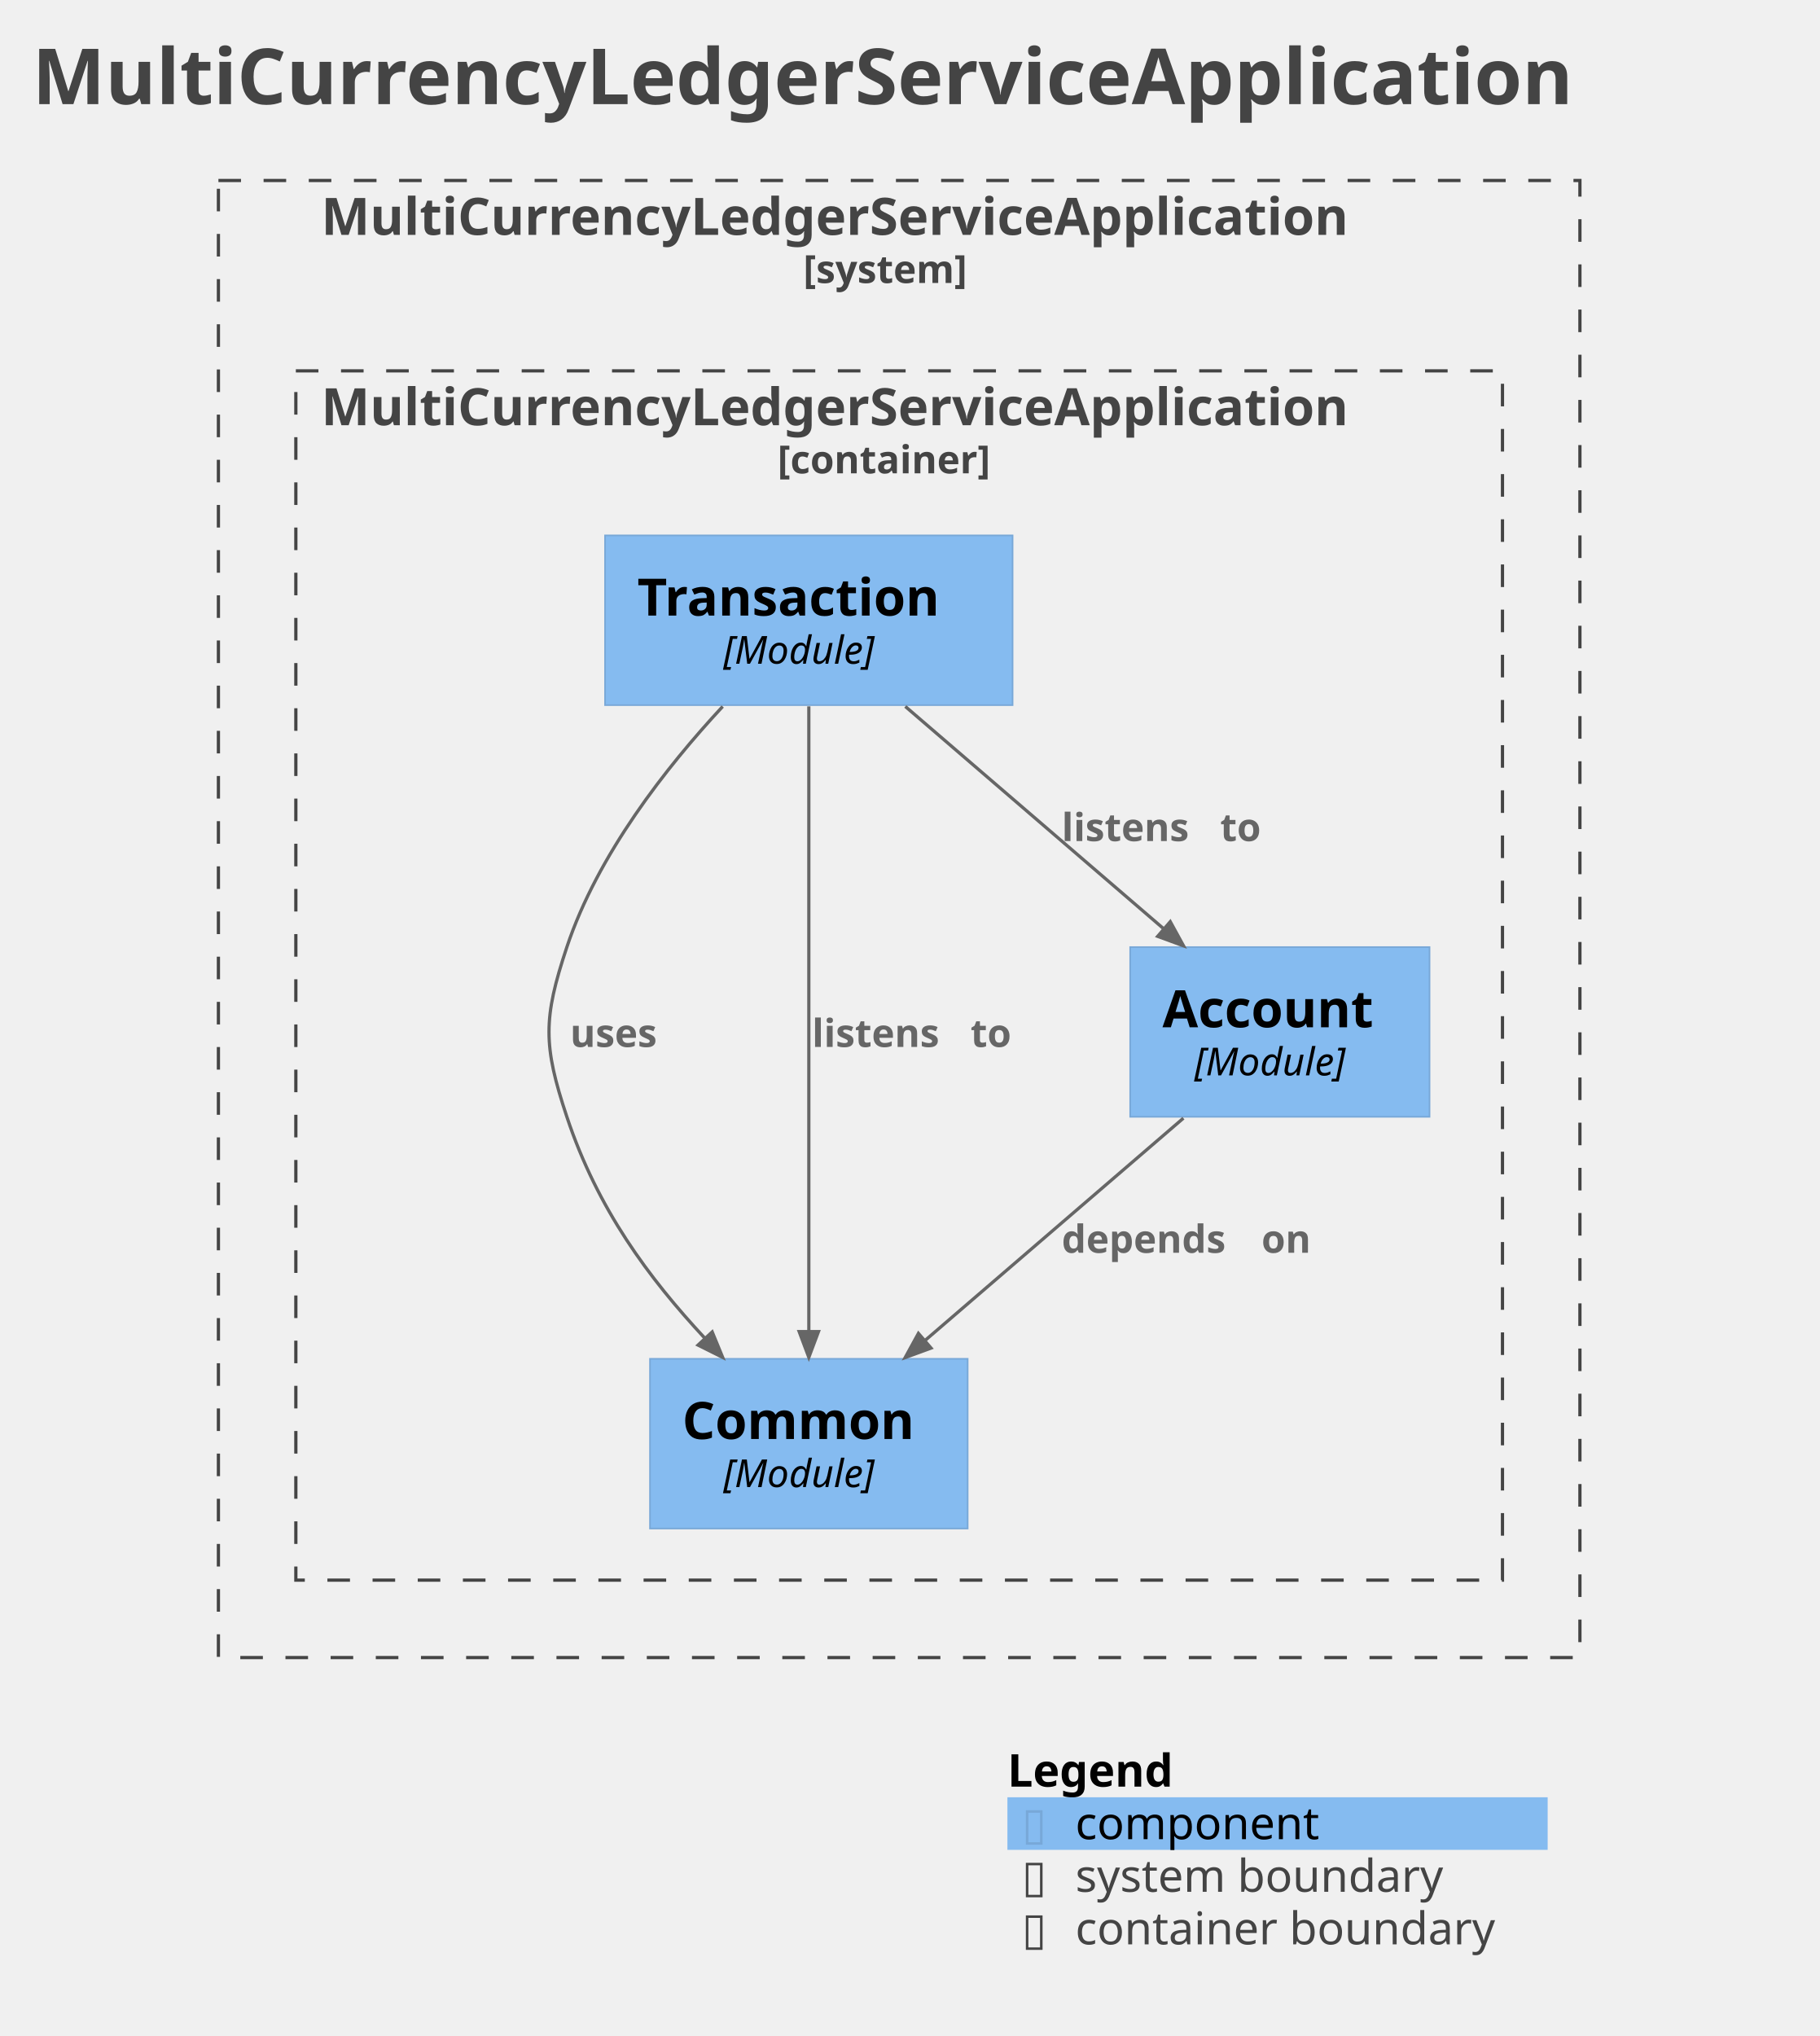
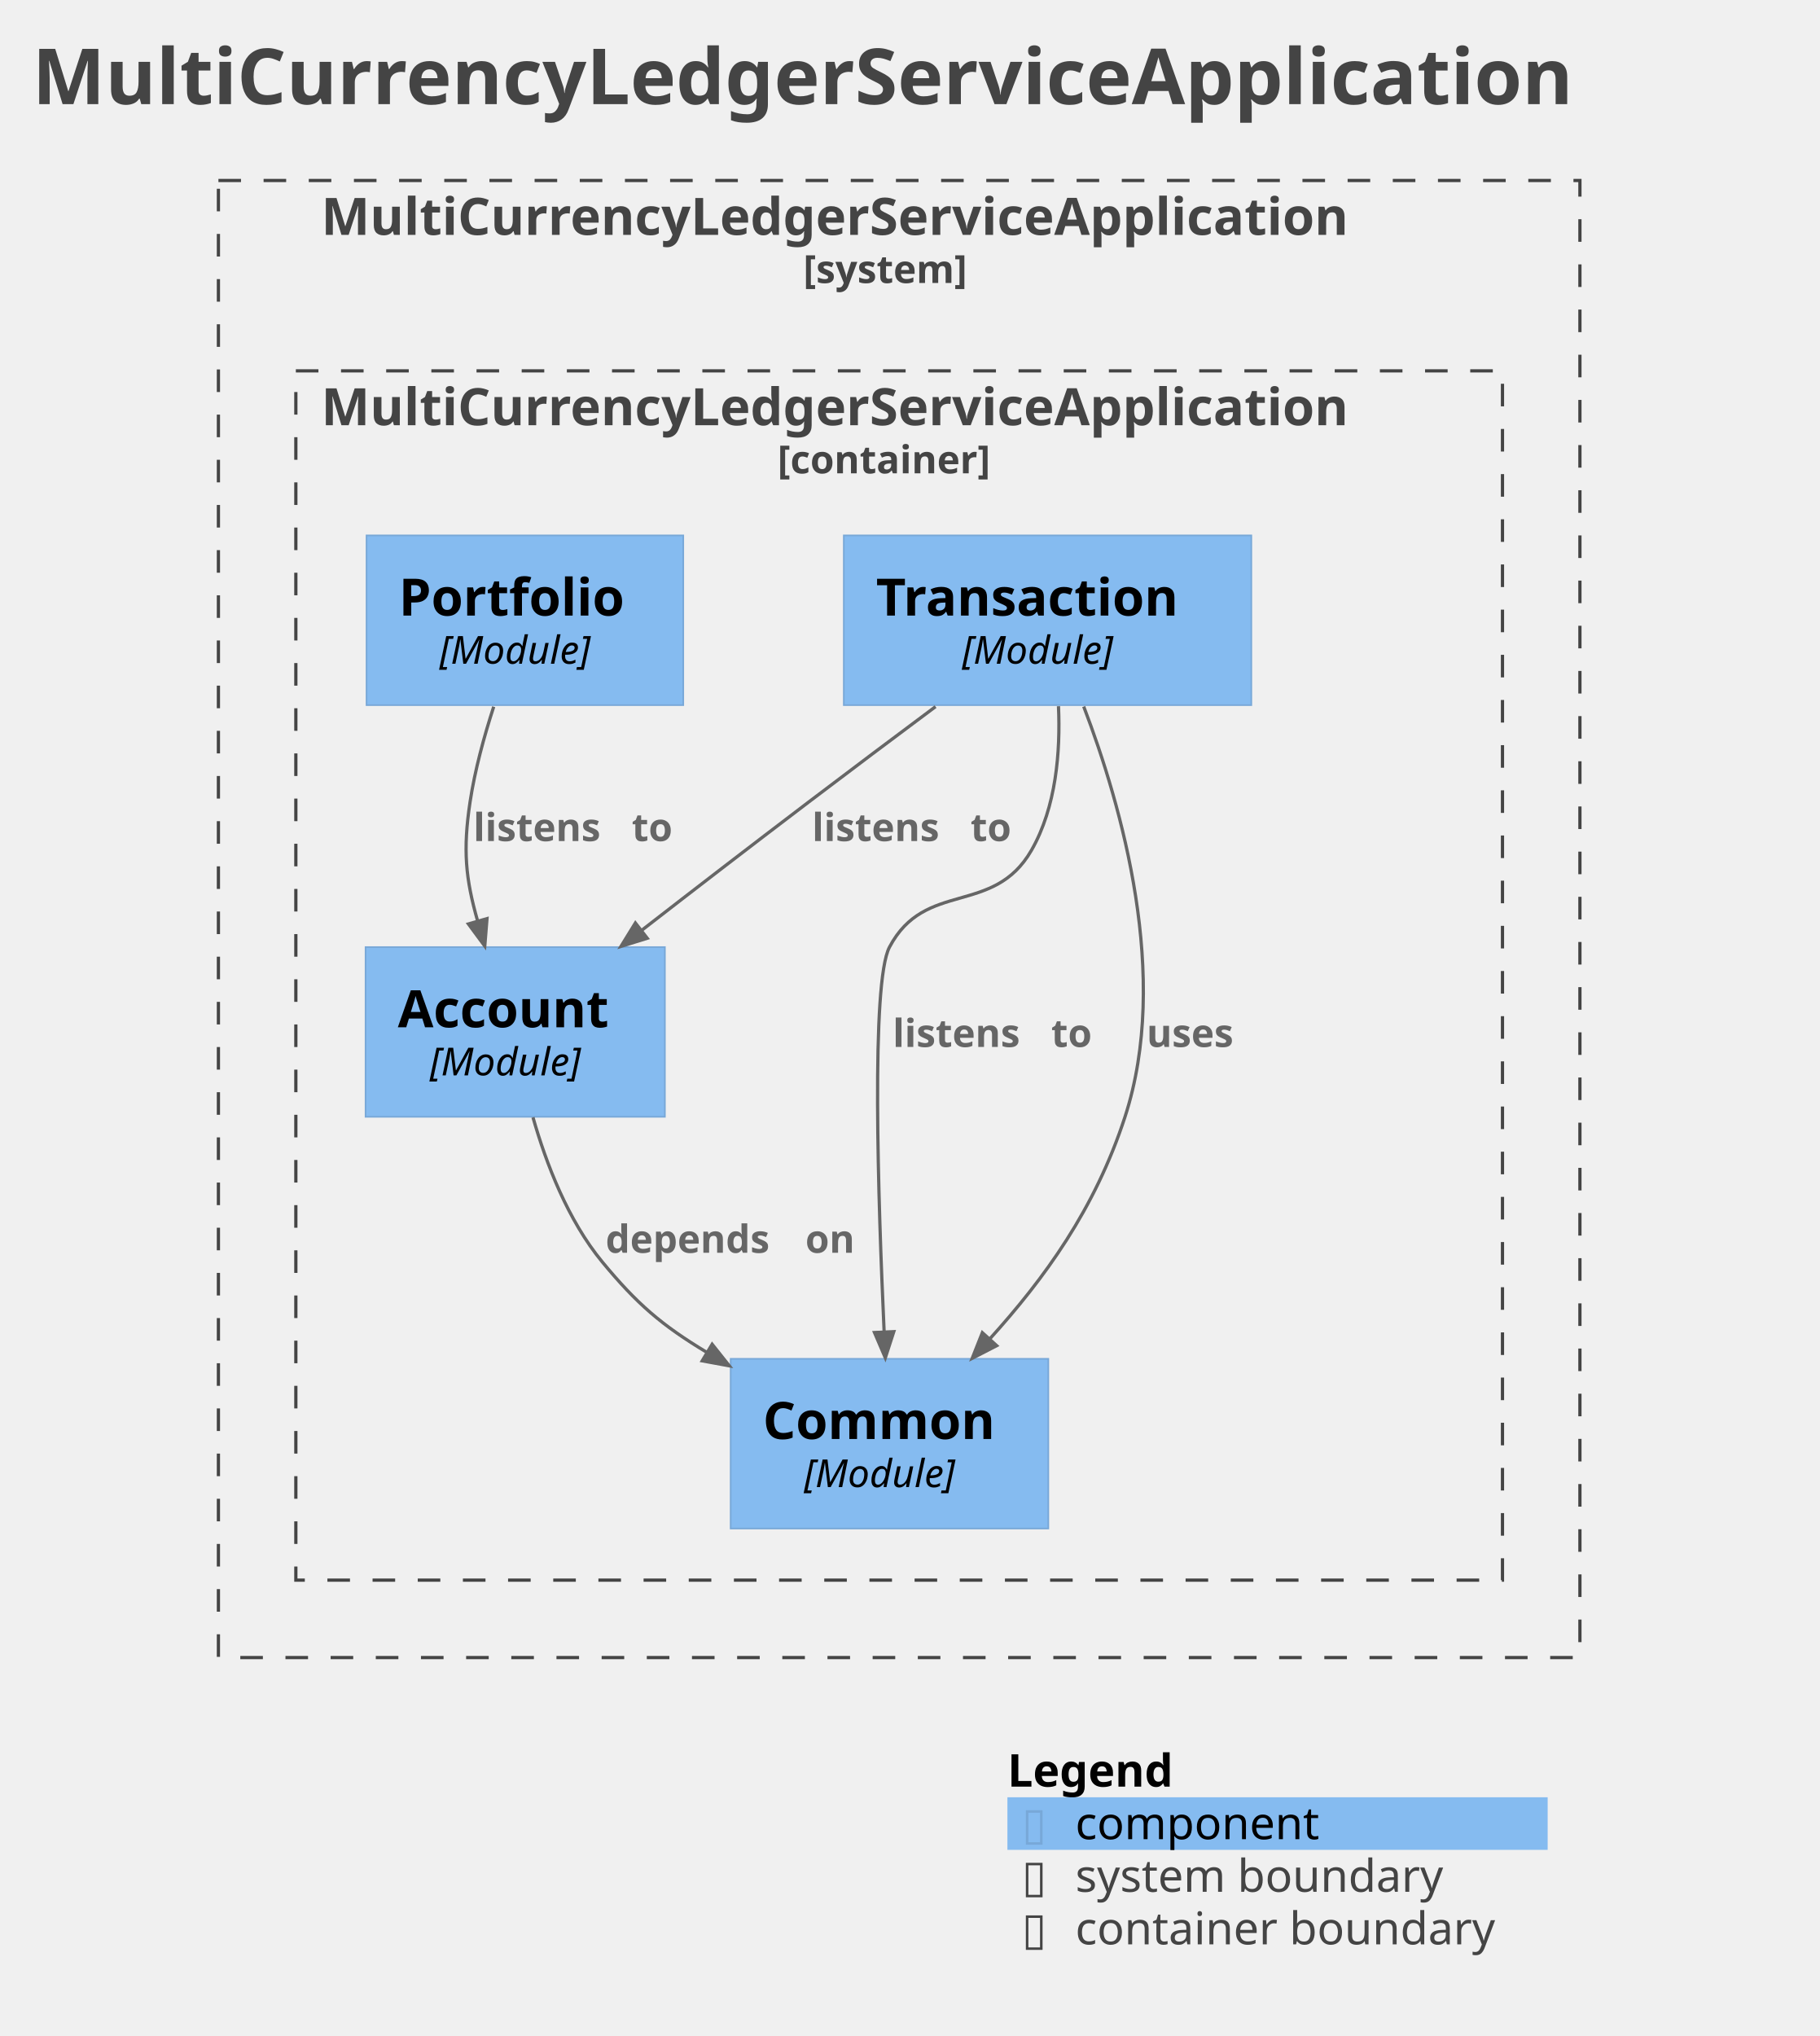
<svg xmlns="http://www.w3.org/2000/svg" contentStyleType="text/css" data-diagram-type="DESCRIPTION" height="631px" preserveAspectRatio="none" style="width:564px;height:631px;background:#FFFFFF;" version="1.1" viewBox="0 0 564 631" width="564px" zoomAndPan="magnify">
  <defs />
  <g>
    <g class="title" data-source-line="1">
      <text fill="#444444" font-family="sans-serif" font-size="24" font-weight="700" lengthAdjust="spacing" textLength="537.398" x="10" y="32.277">MultiCurrencyLedgerServiceApplication</text>
    </g>
    <g class="cluster" data-qualified-name="MultiCurrencyLedgerServiceApplication_boundary" data-source-line="1666" id="ent0001">
      <rect fill="none" height="457.78" style="stroke:#444444;stroke-width:1;stroke-dasharray:7,7;" width="422" x="67.699" y="55.938" />
      <text fill="#444444" font-family="sans-serif" font-size="16" font-weight="700" lengthAdjust="spacing" textLength="358.266" x="99.566" y="72.789">MultiCurrencyLedgerServiceApplication</text>
      <text fill="#444444" font-family="sans-serif" font-size="12" font-weight="700" lengthAdjust="spacing" textLength="59.455" x="248.972" y="87.701">[system]</text>
    </g>
    <g class="cluster" data-qualified-name="MultiCurrencyLedgerServiceApplication_boundary.MultiCurrencyLedgerServiceApplication.MultiCurrencyLedgerServiceApplication_boundary" data-source-line="1666" id="ent0002">
      <rect fill="none" height="374.78" style="stroke:#444444;stroke-width:1;stroke-dasharray:7,7;" width="374" x="91.699" y="114.938" />
      <text fill="#444444" font-family="sans-serif" font-size="16" font-weight="700" lengthAdjust="spacing" textLength="358.266" x="99.566" y="131.789">MultiCurrencyLedgerServiceApplication</text>
      <text fill="#444444" font-family="sans-serif" font-size="12" font-weight="700" lengthAdjust="spacing" textLength="75.416" x="240.991" y="146.701">[container]</text>
    </g>
    <g class="entity" data-qualified-name="MultiCurrencyLedgerServiceApplication_boundary.MultiCurrencyLedgerServiceApplication.MultiCurrencyLedgerServiceApplication_boundary.MultiCurrencyLedgerServiceApplication.MultiCurrencyLedgerServiceApplication.Common" data-source-line="78" id="ent0003">
-       <rect fill="#85BBF0" height="52.594" style="stroke:#78A8D8;stroke-width:0.5;" width="98.461" x="201.469" y="421.127" />
-       <text fill="#000000" font-family="sans-serif" font-size="16" font-weight="700" lengthAdjust="spacing" textLength="78.461" x="211.469" y="445.979">Common</text>
-       <text fill="#000000" font-family="sans-serif" font-size="12" font-style="italic" lengthAdjust="spacing" textLength="52.998" x="224.201" y="460.891">[Module]</text>
+       <rect fill="#85BBF0" height="52.594" style="stroke:#78A8D8;stroke-width:0.5;" width="98.461" x="226.469" y="421.127" />
+       <text fill="#000000" font-family="sans-serif" font-size="16" font-weight="700" lengthAdjust="spacing" textLength="78.461" x="236.469" y="445.979">Common</text>
+       <text fill="#000000" font-family="sans-serif" font-size="12" font-style="italic" lengthAdjust="spacing" textLength="52.998" x="249.201" y="460.891">[Module]</text>
    </g>
    <g class="entity" data-qualified-name="MultiCurrencyLedgerServiceApplication_boundary.MultiCurrencyLedgerServiceApplication.MultiCurrencyLedgerServiceApplication_boundary.MultiCurrencyLedgerServiceApplication.MultiCurrencyLedgerServiceApplication.Account" data-source-line="78" id="ent0004">
-       <rect fill="#85BBF0" height="52.594" style="stroke:#78A8D8;stroke-width:0.5;" width="92.773" x="350.309" y="293.527" />
-       <text fill="#000000" font-family="sans-serif" font-size="16" font-weight="700" lengthAdjust="spacing" textLength="72.773" x="360.309" y="318.379">Account</text>
-       <text fill="#000000" font-family="sans-serif" font-size="12" font-style="italic" lengthAdjust="spacing" textLength="52.998" x="370.197" y="333.291">[Module]</text>
+       <rect fill="#85BBF0" height="52.594" style="stroke:#78A8D8;stroke-width:0.5;" width="92.773" x="113.309" y="293.527" />
+       <text fill="#000000" font-family="sans-serif" font-size="16" font-weight="700" lengthAdjust="spacing" textLength="72.773" x="123.309" y="318.379">Account</text>
+       <text fill="#000000" font-family="sans-serif" font-size="12" font-style="italic" lengthAdjust="spacing" textLength="52.998" x="133.197" y="333.291">[Module]</text>
    </g>
-     <g class="entity" data-qualified-name="MultiCurrencyLedgerServiceApplication_boundary.MultiCurrencyLedgerServiceApplication.MultiCurrencyLedgerServiceApplication_boundary.MultiCurrencyLedgerServiceApplication.MultiCurrencyLedgerServiceApplication.Transaction" data-source-line="78" id="ent0005">
-       <rect fill="#85BBF0" height="52.594" style="stroke:#78A8D8;stroke-width:0.5;" width="126.312" x="187.539" y="165.938" />
-       <text fill="#000000" font-family="sans-serif" font-size="16" font-weight="700" lengthAdjust="spacing" textLength="106.312" x="197.539" y="190.789">Transaction</text>
-       <text fill="#000000" font-family="sans-serif" font-size="12" font-style="italic" lengthAdjust="spacing" textLength="52.998" x="224.196" y="205.701">[Module]</text>
+     <g class="entity" data-qualified-name="MultiCurrencyLedgerServiceApplication_boundary.MultiCurrencyLedgerServiceApplication.MultiCurrencyLedgerServiceApplication_boundary.MultiCurrencyLedgerServiceApplication.MultiCurrencyLedgerServiceApplication.Portfolio" data-source-line="78" id="ent0005">
+       <rect fill="#85BBF0" height="52.594" style="stroke:#78A8D8;stroke-width:0.5;" width="98.172" x="113.609" y="165.938" />
+       <text fill="#000000" font-family="sans-serif" font-size="16" font-weight="700" lengthAdjust="spacing" textLength="78.172" x="123.609" y="190.789">Portfolio</text>
+       <text fill="#000000" font-family="sans-serif" font-size="12" font-style="italic" lengthAdjust="spacing" textLength="52.998" x="136.196" y="205.701">[Module]</text>
    </g>
-     <g class="link" data-entity-1="ent0005" data-entity-2="ent0003" data-link-type="dependency" data-source-line="1779" id="lnk6">
-       <path d="M223.999,218.958 C206.529,237.748 185.239,264.848 175.699,293.527 C168.319,315.707 168.319,323.947 175.699,346.127 C185.239,374.798 201.08,396.05 218.55,414.83" fill="none" id="MultiCurrencyLedgerServiceApplication.MultiCurrencyLedgerServiceApplication.Transaction-to-MultiCurrencyLedgerServiceApplication.MultiCurrencyLedgerServiceApplication.Common" style="stroke:#666666;stroke-width:1;" />
-       <polygon fill="#666666" points="223.999,420.688,220.747,412.787,216.354,416.873,223.999,420.688" style="stroke:#666666;stroke-width:1;stroke-linejoin:miter;stroke-miterlimit:10;" />
-       <text fill="#666666" font-family="sans-serif" font-size="12" font-weight="700" lengthAdjust="spacing" textLength="30.967" x="176.699" y="324.466">uses</text>
+     <g class="entity" data-qualified-name="MultiCurrencyLedgerServiceApplication_boundary.MultiCurrencyLedgerServiceApplication.MultiCurrencyLedgerServiceApplication_boundary.MultiCurrencyLedgerServiceApplication.MultiCurrencyLedgerServiceApplication.Transaction" data-source-line="78" id="ent0006">
+       <rect fill="#85BBF0" height="52.594" style="stroke:#78A8D8;stroke-width:0.5;" width="126.312" x="261.539" y="165.938" />
+       <text fill="#000000" font-family="sans-serif" font-size="16" font-weight="700" lengthAdjust="spacing" textLength="106.312" x="271.539" y="190.789">Transaction</text>
+       <text fill="#000000" font-family="sans-serif" font-size="12" font-style="italic" lengthAdjust="spacing" textLength="52.998" x="298.196" y="205.701">[Module]</text>
    </g>
-     <g class="link" data-entity-1="ent0005" data-entity-2="ent0003" data-link-type="dependency" data-source-line="1779" id="lnk9">
-       <path d="M250.699,218.907 C250.699,267.428 250.699,364.108 250.699,412.678" fill="none" id="MultiCurrencyLedgerServiceApplication.MultiCurrencyLedgerServiceApplication.Transaction-to-MultiCurrencyLedgerServiceApplication.MultiCurrencyLedgerServiceApplication.Common-1" style="stroke:#666666;stroke-width:1;" />
-       <polygon fill="#666666" points="250.699,420.678,253.699,412.678,247.699,412.678,250.699,420.678" style="stroke:#666666;stroke-width:1;stroke-linejoin:miter;stroke-miterlimit:10;" />
-       <text fill="#666666" font-family="sans-serif" font-size="12" font-weight="700" lengthAdjust="spacing" textLength="44.93" x="251.699" y="324.466">listens</text>
-       <text fill="#666666" font-family="sans-serif" font-size="12" font-weight="700" lengthAdjust="spacing" textLength="4.178" x="296.629" y="324.466"> </text>
-       <text fill="#666666" font-family="sans-serif" font-size="12" font-weight="700" lengthAdjust="spacing" textLength="13.98" x="300.807" y="324.466">to</text>
+     <g class="link" data-entity-1="ent0006" data-entity-2="ent0003" data-link-type="dependency" data-source-line="1779" id="lnk7">
+       <path d="M335.899,218.968 C347.699,249.827 362.789,302.817 348.699,346.127 C339.369,374.798 323.778,396.176 306.708,415.036" fill="none" id="MultiCurrencyLedgerServiceApplication.MultiCurrencyLedgerServiceApplication.Transaction-to-MultiCurrencyLedgerServiceApplication.MultiCurrencyLedgerServiceApplication.Common" style="stroke:#666666;stroke-width:1;" />
+       <polygon fill="#666666" points="301.339,420.967,308.932,417.049,304.483,413.023,301.339,420.967" style="stroke:#666666;stroke-width:1;stroke-linejoin:miter;stroke-miterlimit:10;" />
+       <text fill="#666666" font-family="sans-serif" font-size="12" font-weight="700" lengthAdjust="spacing" textLength="30.967" x="355.389" y="324.466">uses</text>
    </g>
-     <g class="link" data-entity-1="ent0004" data-entity-2="ent0003" data-link-type="dependency" data-source-line="1779" id="lnk7">
-       <path d="M366.799,346.548 C341.609,368.217 311.804,393.861 286.624,415.521" fill="none" id="MultiCurrencyLedgerServiceApplication.MultiCurrencyLedgerServiceApplication.Account-to-MultiCurrencyLedgerServiceApplication.MultiCurrencyLedgerServiceApplication.Common" style="stroke:#666666;stroke-width:1;" />
-       <polygon fill="#666666" points="280.559,420.738,288.58,417.795,284.668,413.246,280.559,420.738" style="stroke:#666666;stroke-width:1;stroke-linejoin:miter;stroke-miterlimit:10;" />
-       <text fill="#666666" font-family="sans-serif" font-size="12" font-weight="700" lengthAdjust="spacing" textLength="57.732" x="329.079" y="388.266">depends</text>
-       <text fill="#666666" font-family="sans-serif" font-size="12" font-weight="700" lengthAdjust="spacing" textLength="4.178" x="386.812" y="388.266"> </text>
-       <text fill="#666666" font-family="sans-serif" font-size="12" font-weight="700" lengthAdjust="spacing" textLength="16.787" x="390.989" y="388.266">on</text>
+     <g class="link" data-entity-1="ent0006" data-entity-2="ent0003" data-link-type="dependency" data-source-line="1779" id="lnk11">
+       <path d="M328.079,218.868 C328.709,232.928 327.379,250.167 319.699,263.527 C307.899,284.048 286.759,272.608 275.699,293.527 C269.929,304.438 272.183,372.216 274.043,412.836" fill="none" id="MultiCurrencyLedgerServiceApplication.MultiCurrencyLedgerServiceApplication.Transaction-to-MultiCurrencyLedgerServiceApplication.MultiCurrencyLedgerServiceApplication.Common-1" style="stroke:#666666;stroke-width:1;" />
+       <polygon fill="#666666" points="274.409,420.827,277.04,412.699,271.046,412.973,274.409,420.827" style="stroke:#666666;stroke-width:1;stroke-linejoin:miter;stroke-miterlimit:10;" />
+       <text fill="#666666" font-family="sans-serif" font-size="12" font-weight="700" lengthAdjust="spacing" textLength="44.93" x="276.699" y="324.466">listens</text>
+       <text fill="#666666" font-family="sans-serif" font-size="12" font-weight="700" lengthAdjust="spacing" textLength="4.178" x="321.629" y="324.466"> </text>
+       <text fill="#666666" font-family="sans-serif" font-size="12" font-weight="700" lengthAdjust="spacing" textLength="13.98" x="325.807" y="324.466">to</text>
    </g>
    <g class="link" data-entity-1="ent0005" data-entity-2="ent0004" data-link-type="dependency" data-source-line="1779" id="lnk8">
-       <path d="M280.599,218.947 C305.789,240.627 335.594,266.26 360.774,287.921" fill="none" id="MultiCurrencyLedgerServiceApplication.MultiCurrencyLedgerServiceApplication.Transaction-to-MultiCurrencyLedgerServiceApplication.MultiCurrencyLedgerServiceApplication.Account" style="stroke:#666666;stroke-width:1;" />
-       <polygon fill="#666666" points="366.839,293.137,362.731,285.646,358.818,290.195,366.839,293.137" style="stroke:#666666;stroke-width:1;stroke-linejoin:miter;stroke-miterlimit:10;" />
-       <text fill="#666666" font-family="sans-serif" font-size="12" font-weight="700" lengthAdjust="spacing" textLength="44.93" x="329.079" y="260.666">listens</text>
-       <text fill="#666666" font-family="sans-serif" font-size="12" font-weight="700" lengthAdjust="spacing" textLength="4.178" x="374.009" y="260.666"> </text>
-       <text fill="#666666" font-family="sans-serif" font-size="12" font-weight="700" lengthAdjust="spacing" textLength="13.98" x="378.187" y="260.666">to</text>
+       <path d="M153.029,219.018 C150.049,228.197 147.179,238.697 145.699,248.528 C143.459,263.418 144.274,272.245 148.064,285.525" fill="none" id="MultiCurrencyLedgerServiceApplication.MultiCurrencyLedgerServiceApplication.Portfolio-to-MultiCurrencyLedgerServiceApplication.MultiCurrencyLedgerServiceApplication.Account" style="stroke:#666666;stroke-width:1;" />
+       <polygon fill="#666666" points="150.259,293.217,150.949,284.701,145.179,286.348,150.259,293.217" style="stroke:#666666;stroke-width:1;stroke-linejoin:miter;stroke-miterlimit:10;" />
+       <text fill="#666666" font-family="sans-serif" font-size="12" font-weight="700" lengthAdjust="spacing" textLength="44.93" x="146.699" y="260.666">listens</text>
+       <text fill="#666666" font-family="sans-serif" font-size="12" font-weight="700" lengthAdjust="spacing" textLength="4.178" x="191.629" y="260.666"> </text>
+       <text fill="#666666" font-family="sans-serif" font-size="12" font-weight="700" lengthAdjust="spacing" textLength="13.98" x="195.807" y="260.666">to</text>
+     </g>
+     <g class="link" data-entity-1="ent0004" data-entity-2="ent0003" data-link-type="dependency" data-source-line="1779" id="lnk9">
+       <path d="M165.199,346.298 C169.289,360.647 176.039,378.228 186.699,391.127 C197.359,404.027 204.998,410.673 219.188,419.183" fill="none" id="MultiCurrencyLedgerServiceApplication.MultiCurrencyLedgerServiceApplication.Account-to-MultiCurrencyLedgerServiceApplication.MultiCurrencyLedgerServiceApplication.Common" style="stroke:#666666;stroke-width:1;" />
+       <polygon fill="#666666" points="226.049,423.298,220.731,416.61,217.645,421.756,226.049,423.298" style="stroke:#666666;stroke-width:1;stroke-linejoin:miter;stroke-miterlimit:10;" />
+       <text fill="#666666" font-family="sans-serif" font-size="12" font-weight="700" lengthAdjust="spacing" textLength="57.732" x="187.699" y="388.266">depends</text>
+       <text fill="#666666" font-family="sans-serif" font-size="12" font-weight="700" lengthAdjust="spacing" textLength="4.178" x="245.432" y="388.266"> </text>
+       <text fill="#666666" font-family="sans-serif" font-size="12" font-weight="700" lengthAdjust="spacing" textLength="16.787" x="249.609" y="388.266">on</text>
+     </g>
+     <g class="link" data-entity-1="ent0006" data-entity-2="ent0004" data-link-type="dependency" data-source-line="1779" id="lnk10">
+       <path d="M289.979,218.998 C277.549,228.268 263.469,238.827 250.699,248.528 C231.309,263.267 216.05,275.013 198.78,288.413" fill="none" id="MultiCurrencyLedgerServiceApplication.MultiCurrencyLedgerServiceApplication.Transaction-to-MultiCurrencyLedgerServiceApplication.MultiCurrencyLedgerServiceApplication.Account" style="stroke:#666666;stroke-width:1;" />
+       <polygon fill="#666666" points="192.459,293.317,200.619,290.784,196.941,286.043,192.459,293.317" style="stroke:#666666;stroke-width:1;stroke-linejoin:miter;stroke-miterlimit:10;" />
+       <text fill="#666666" font-family="sans-serif" font-size="12" font-weight="700" lengthAdjust="spacing" textLength="44.93" x="251.699" y="260.666">listens</text>
+       <text fill="#666666" font-family="sans-serif" font-size="12" font-weight="700" lengthAdjust="spacing" textLength="4.178" x="296.629" y="260.666"> </text>
+       <text fill="#666666" font-family="sans-serif" font-size="12" font-weight="700" lengthAdjust="spacing" textLength="13.98" x="300.807" y="260.666">to</text>
    </g>
    <g class="legend" data-source-line="1576">
      <rect fill="none" height="16.297" style="stroke:none;stroke-width:1;" width="167.446" x="312.253" y="540.717" />
      <text fill="#000000" font-family="sans-serif" font-size="14" font-weight="700" lengthAdjust="spacing" textLength="57.921" x="312.253" y="553.713">Legend</text>
      <text fill="#FFFFFF" font-family="sans-serif" font-size="14" lengthAdjust="spacing" textLength="4.45" x="375.048" y="553.713"> </text>
      <rect fill="#85BBF0" height="16.297" style="stroke:none;stroke-width:1;" width="167.446" x="312.253" y="557.014" />
      <text fill="#78A8D8" font-family="sans-serif" font-size="14" lengthAdjust="spacing" textLength="7.704" x="316.703" y="570.01">▯</text>
      <text fill="#FFFFFF" font-family="sans-serif" font-size="14" lengthAdjust="spacing" textLength="4.45" x="324.407" y="570.01"> </text>
      <text fill="#000000" font-family="sans-serif" font-size="14" lengthAdjust="spacing" textLength="79.201" x="333.308" y="570.01">component</text>
      <text fill="#FFFFFF" font-family="sans-serif" font-size="14" lengthAdjust="spacing" textLength="4.45" x="416.959" y="570.01"> </text>
      <rect fill="none" height="16.297" style="stroke:none;stroke-width:1;" width="167.446" x="312.253" y="573.311" />
      <text fill="#444444" font-family="sans-serif" font-size="14" lengthAdjust="spacing" textLength="7.704" x="316.703" y="586.306">▯</text>
      <text fill="#FFFFFF" font-family="sans-serif" font-size="14" lengthAdjust="spacing" textLength="4.45" x="324.407" y="586.306"> </text>
      <text fill="#444444" font-family="sans-serif" font-size="14" lengthAdjust="spacing" textLength="121.769" x="333.308" y="586.306">system boundary</text>
      <text fill="#FFFFFF" font-family="sans-serif" font-size="14" lengthAdjust="spacing" textLength="4.45" x="459.526" y="586.306"> </text>
      <rect fill="none" height="16.297" style="stroke:none;stroke-width:1;" width="167.446" x="312.253" y="589.608" />
      <text fill="#444444" font-family="sans-serif" font-size="14" lengthAdjust="spacing" textLength="7.704" x="316.703" y="602.603">▯</text>
      <text fill="#FFFFFF" font-family="sans-serif" font-size="14" lengthAdjust="spacing" textLength="4.45" x="324.407" y="602.603"> </text>
      <text fill="#444444" font-family="sans-serif" font-size="14" lengthAdjust="spacing" textLength="137.491" x="333.308" y="602.603">container boundary</text>
      <text fill="#FFFFFF" font-family="sans-serif" font-size="14" lengthAdjust="spacing" textLength="4.45" x="475.249" y="602.603"> </text>
      <line style="stroke:none;stroke-width:1;" x1="312.253" x2="479.699" y1="540.717" y2="540.717" />
      <line style="stroke:none;stroke-width:1;" x1="312.253" x2="479.699" y1="557.014" y2="557.014" />
      <line style="stroke:none;stroke-width:1;" x1="312.253" x2="479.699" y1="573.311" y2="573.311" />
      <line style="stroke:none;stroke-width:1;" x1="312.253" x2="479.699" y1="589.608" y2="589.608" />
      <line style="stroke:none;stroke-width:1;" x1="312.253" x2="479.699" y1="605.905" y2="605.905" />
      <line style="stroke:none;stroke-width:1;" x1="312.253" x2="312.253" y1="540.717" y2="605.905" />
      <line style="stroke:none;stroke-width:1;" x1="479.699" x2="479.699" y1="540.717" y2="605.905" />
    </g>
  </g>
</svg>
